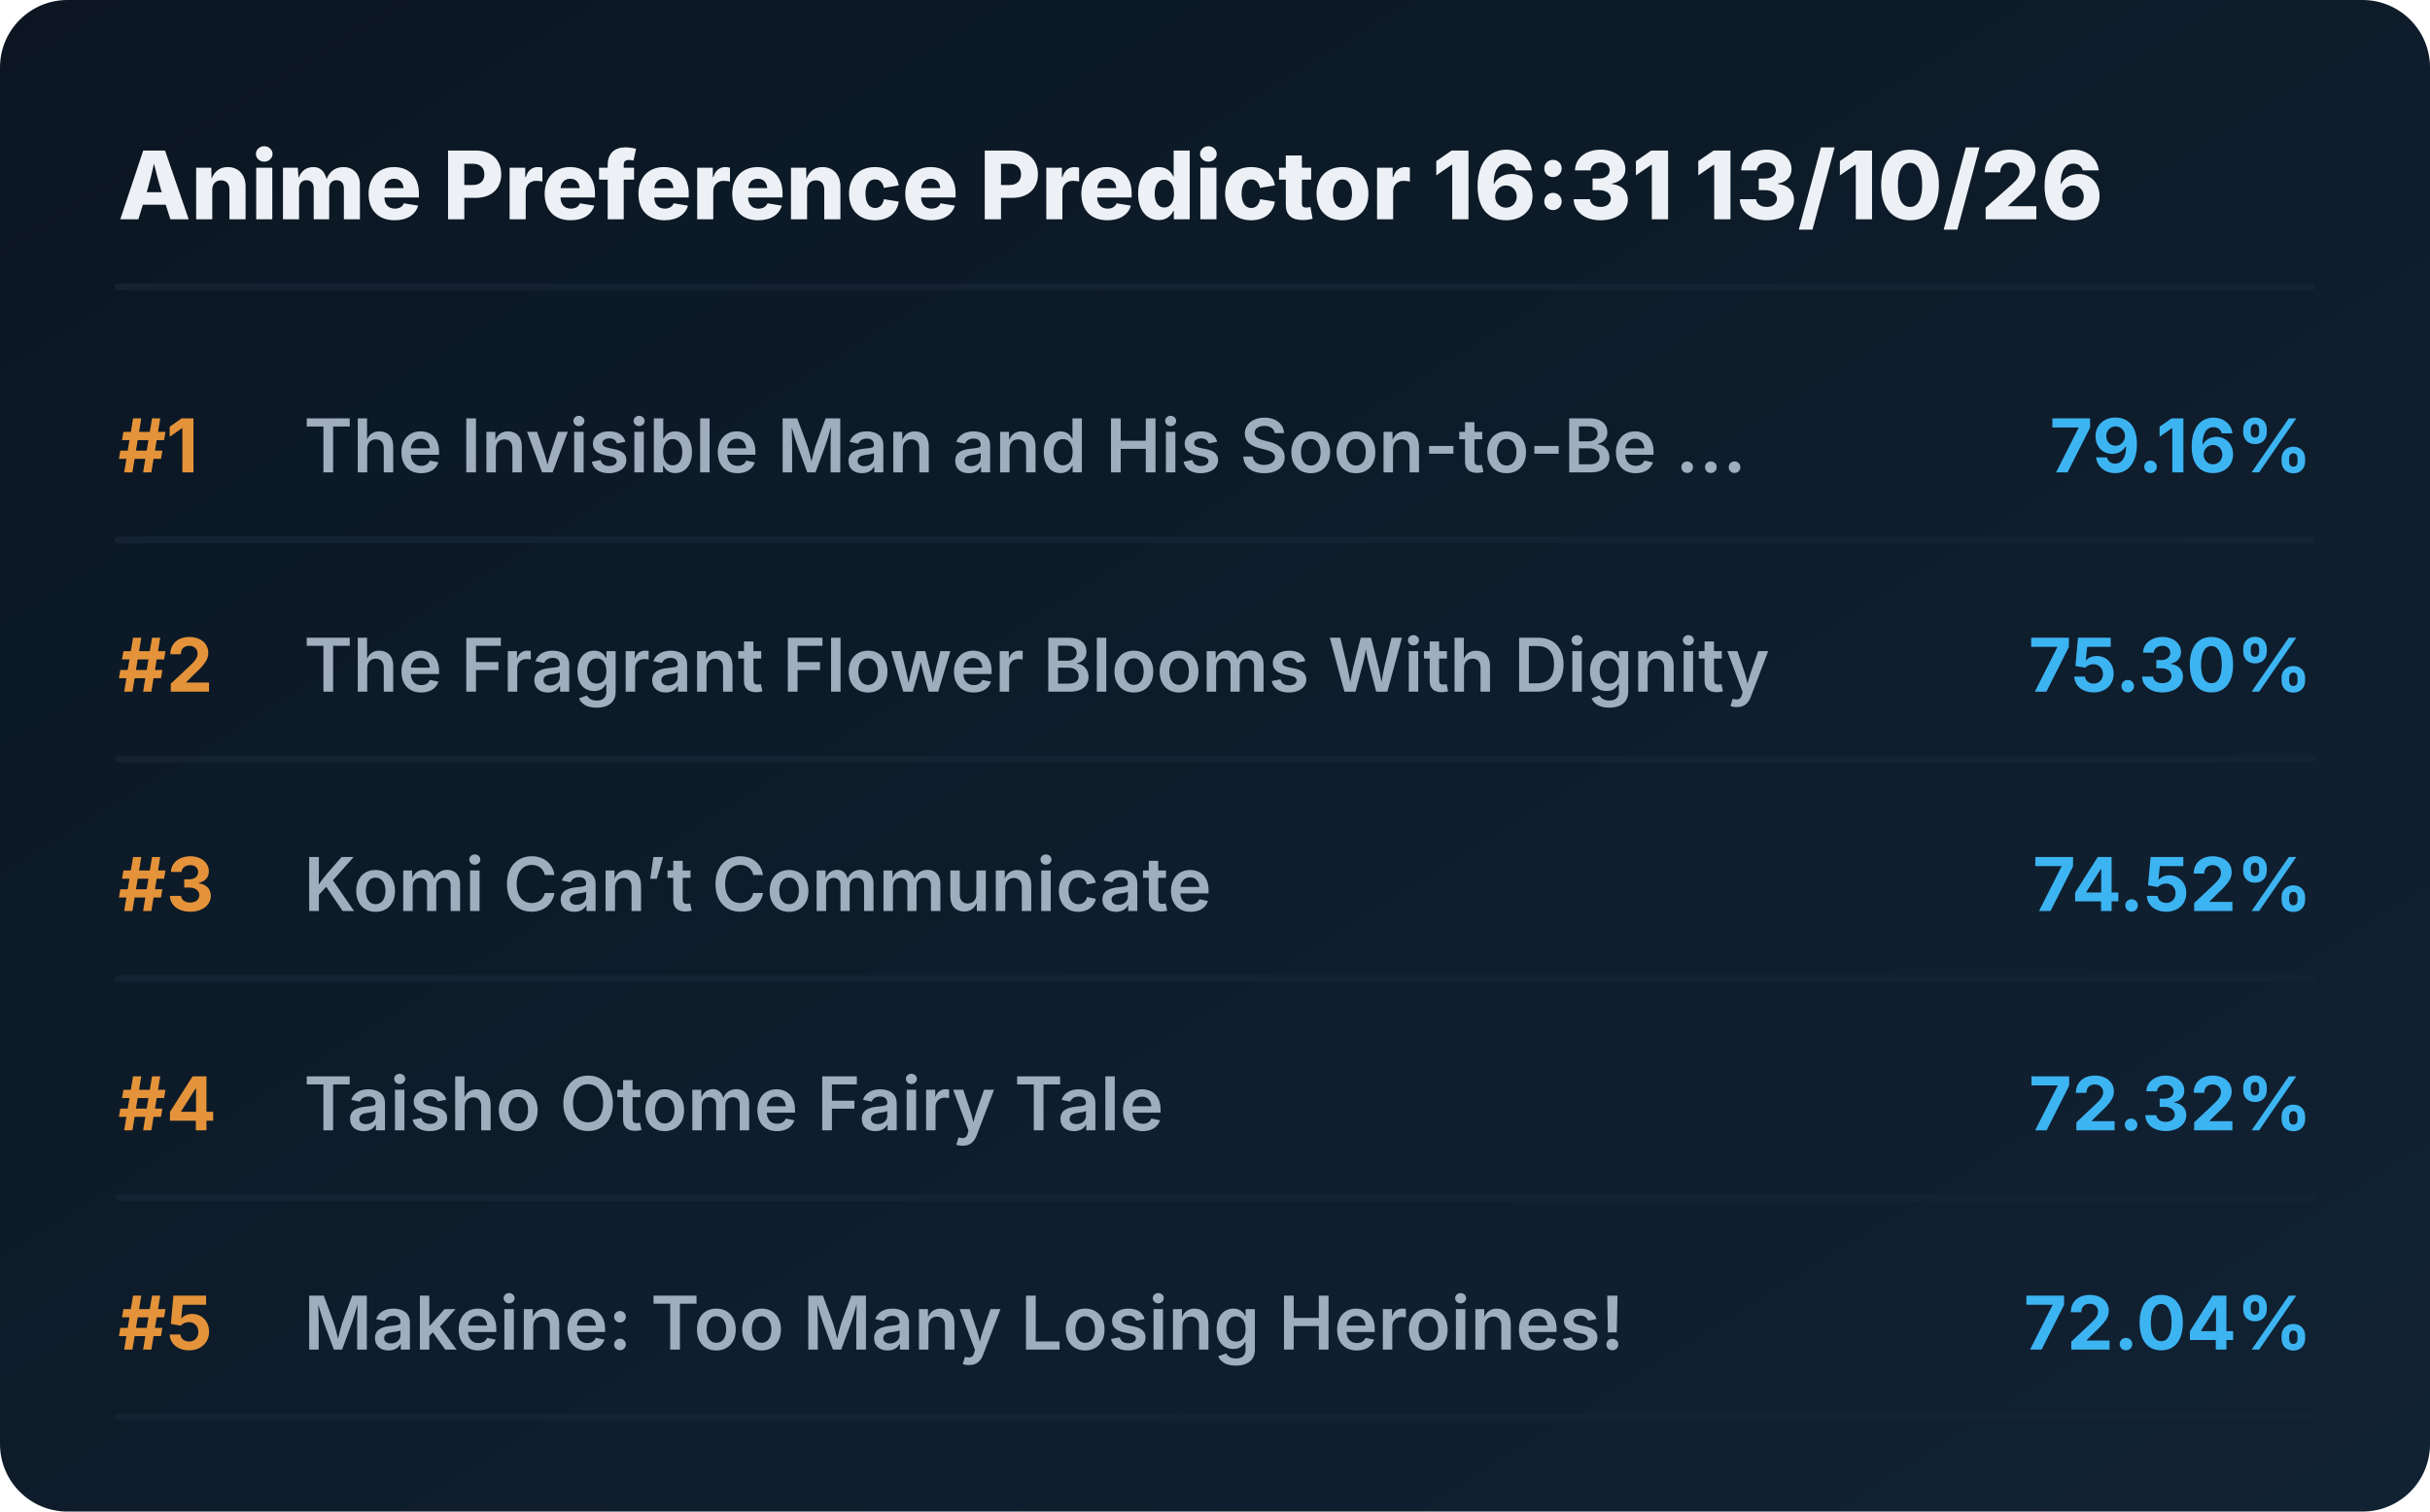
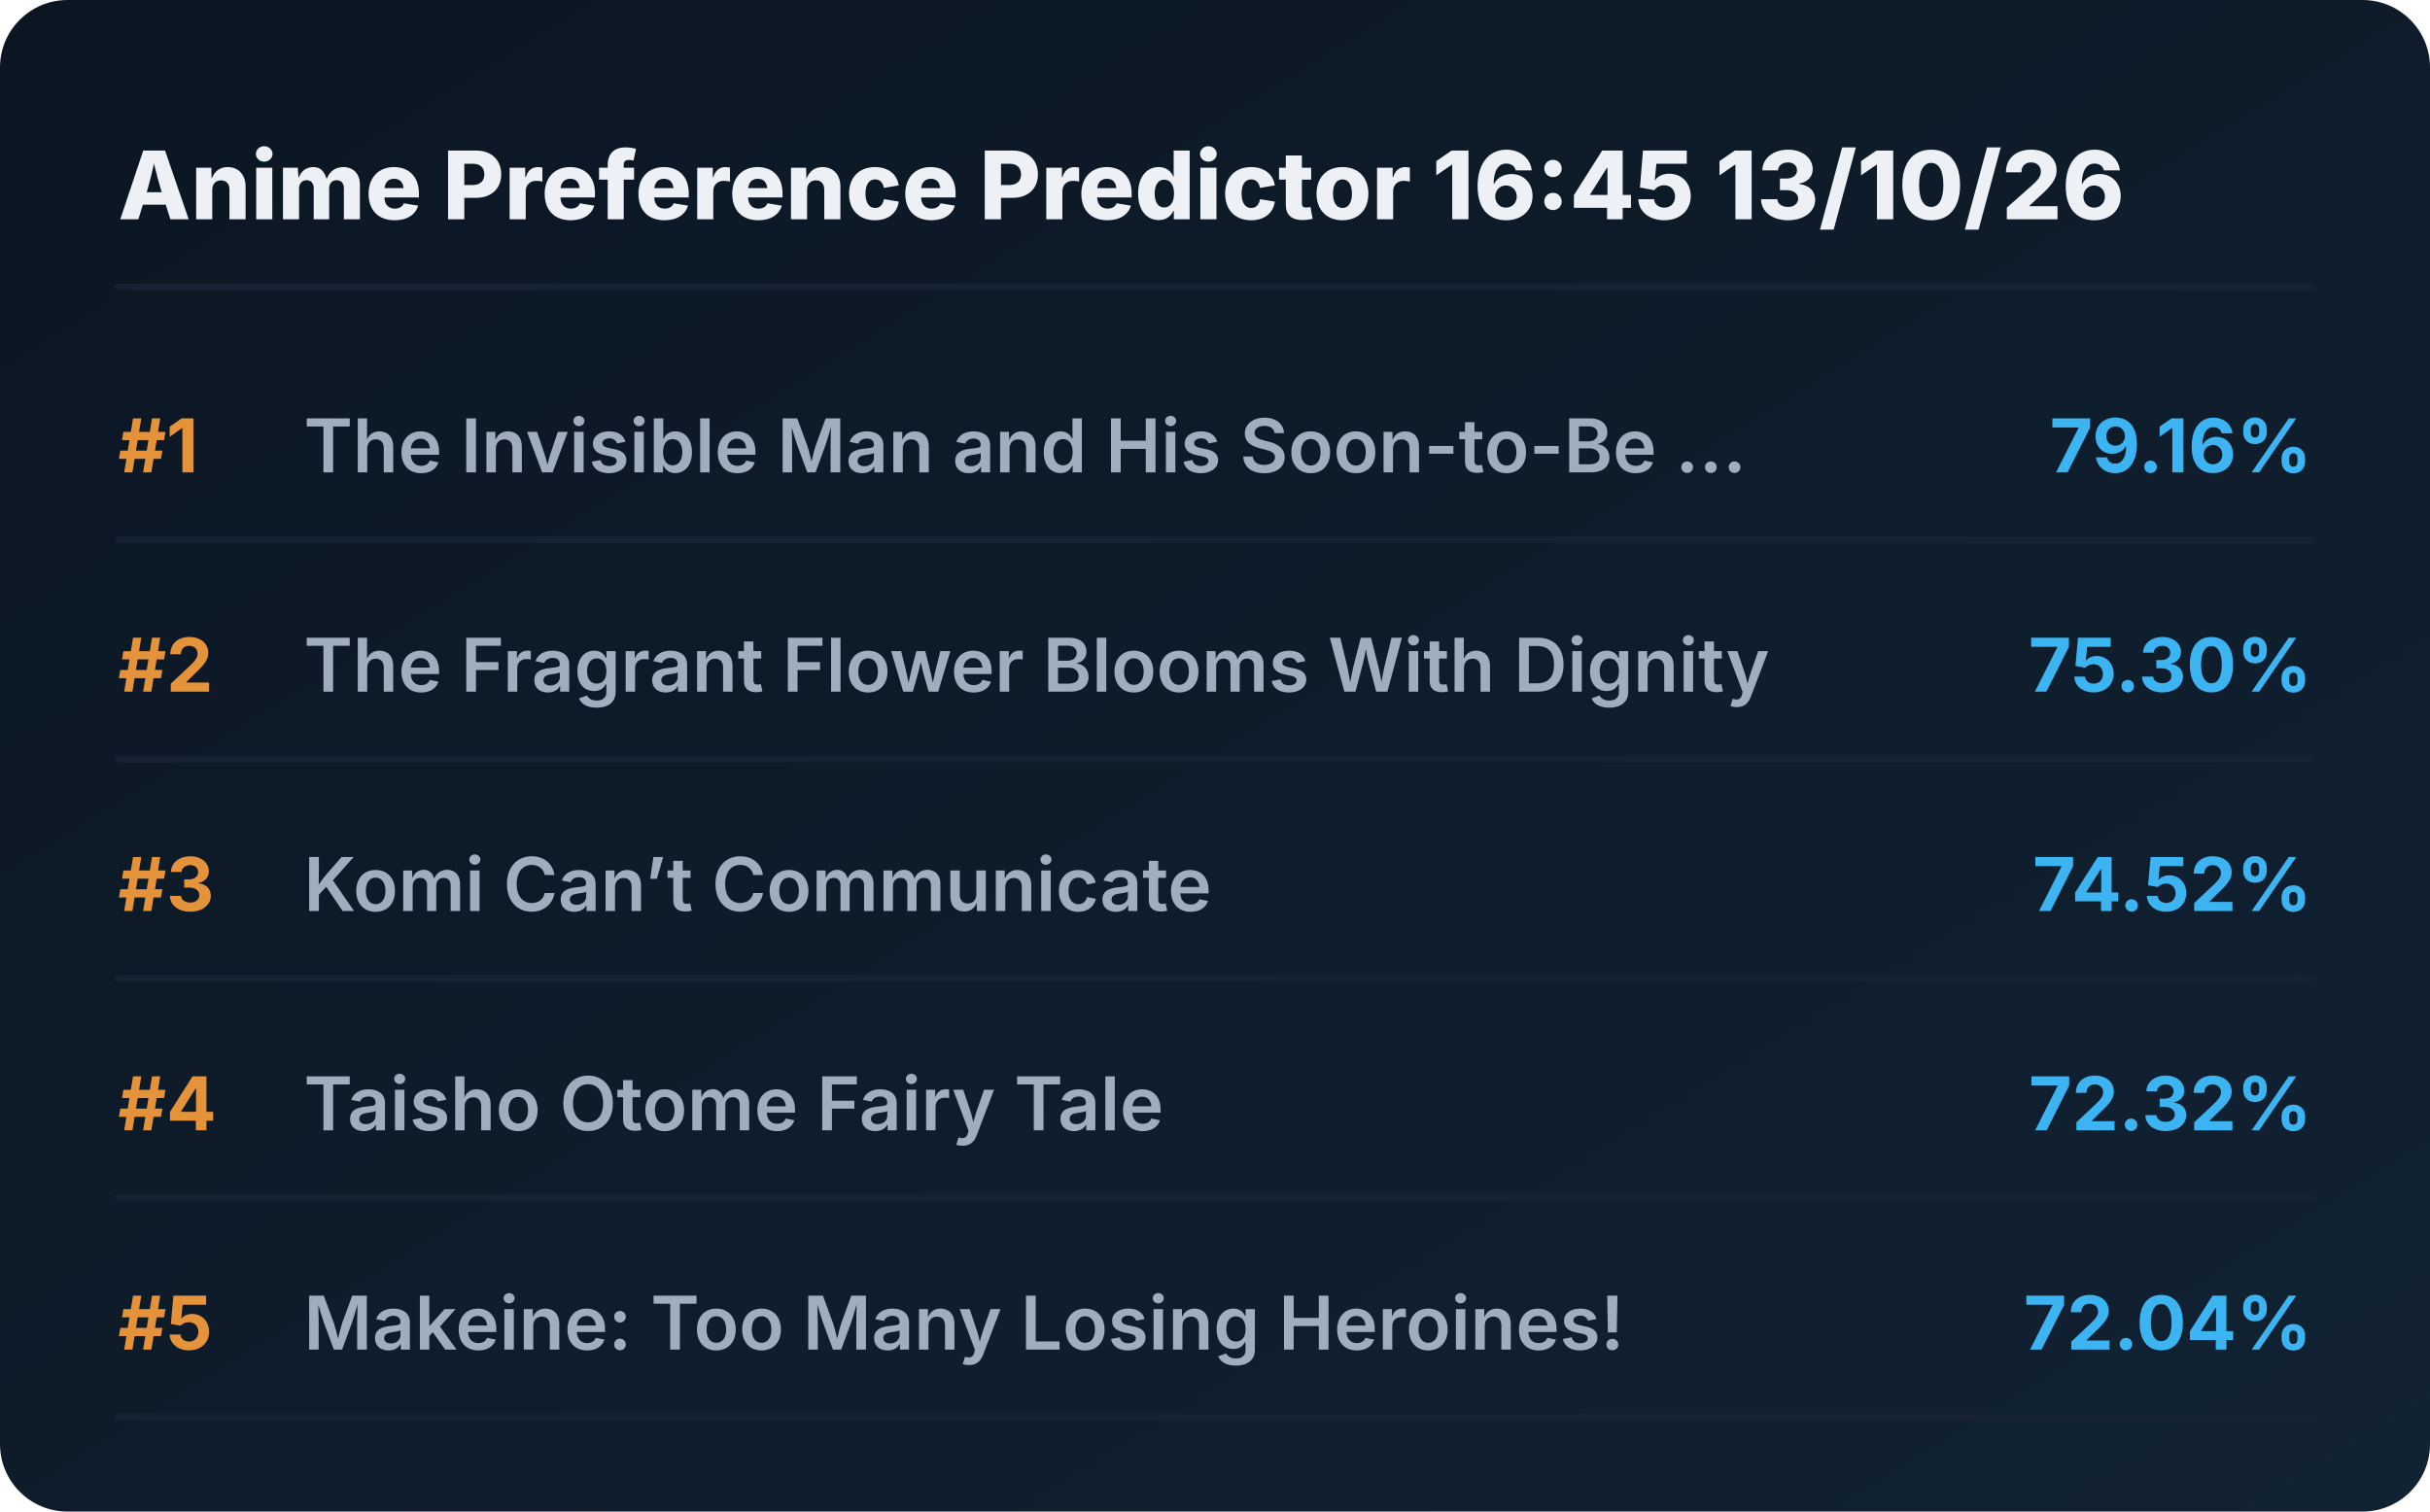
<svg xmlns="http://www.w3.org/2000/svg" viewBox="0 0 720 448" preserveAspectRatio="xMidYMid meet" style="width: 100%; height: auto; max-width: 720px;">
  <defs>
    <linearGradient id="boxGrad" x1="0%" y1="0%" x2="100%" y2="100%">
      <stop offset="0%" stop-color="#0b1622" />
      <stop offset="100%" stop-color="#112233" />
    </linearGradient>
    <clipPath id="titleClip">
      <rect x="90" y="0" width="510" height="100%" />
    </clipPath>
  </defs>
  <style>
    .bg { fill: url(#boxGrad); rx: 20px; }
    .header { font-family: 'Overpass', 'Inter', system-ui, sans-serif; font-weight: 800; font-size: 28px; fill: #edf1f5; }
    .rank { font-family: 'Overpass', 'Inter', system-ui, sans-serif; font-weight: 700; font-size: 22px; fill: #e5933a; }
    .title { font-family: 'Overpass', 'Inter', system-ui, sans-serif; font-weight: 600; font-size: 22px; fill: #9fadbd; }
    .score { font-family: 'Overpass', 'Inter', system-ui, sans-serif; font-weight: 700; font-size: 22px; fill: #3db4f2; }
    .line { stroke: #152232; stroke-width: 2; stroke-linecap: round; }
  </style>
  <rect class="bg" width="720" height="448" />
-   <text x="35" y="65" class="header">Anime Preference Predictor 16:31 13/10/26</text>
+   <text x="35" y="65" class="header">Anime Preference Predictor 16:45 13/10/26</text>
  <line x1="35" y1="85" x2="685" y2="85" class="line" />
  <g transform="translate(0, 0)">
    <text x="35" y="140" class="rank">#1</text>
    <text x="90" y="140" class="title">The Invisible Man and His Soon-to-Be ...</text>
    <text x="685" y="140" class="score" text-anchor="end">79.16%</text>
    <line x1="35" y1="160" x2="685" y2="160" class="line" />
  </g>
  <g transform="translate(0, 65)">
    <text x="35" y="140" class="rank">#2</text>
    <text x="90" y="140" class="title">The Fragrant Flower Blooms With Dignity</text>
    <text x="685" y="140" class="score" text-anchor="end">75.30%</text>
    <line x1="35" y1="160" x2="685" y2="160" class="line" />
  </g>
  <g transform="translate(0, 130)">
    <text x="35" y="140" class="rank">#3</text>
    <text x="90" y="140" class="title">Komi Can’t Communicate</text>
    <text x="685" y="140" class="score" text-anchor="end">74.52%</text>
    <line x1="35" y1="160" x2="685" y2="160" class="line" />
  </g>
  <g transform="translate(0, 195)">
    <text x="35" y="140" class="rank">#4</text>
    <text x="90" y="140" class="title">Taisho Otome Fairy Tale</text>
    <text x="685" y="140" class="score" text-anchor="end">72.32%</text>
    <line x1="35" y1="160" x2="685" y2="160" class="line" />
  </g>
  <g transform="translate(0, 260)">
    <text x="35" y="140" class="rank">#5</text>
    <text x="90" y="140" class="title">Makeine: Too Many Losing Heroines!</text>
    <text x="685" y="140" class="score" text-anchor="end">72.04%</text>
    <line x1="35" y1="160" x2="685" y2="160" class="line" />
  </g>
</svg>
